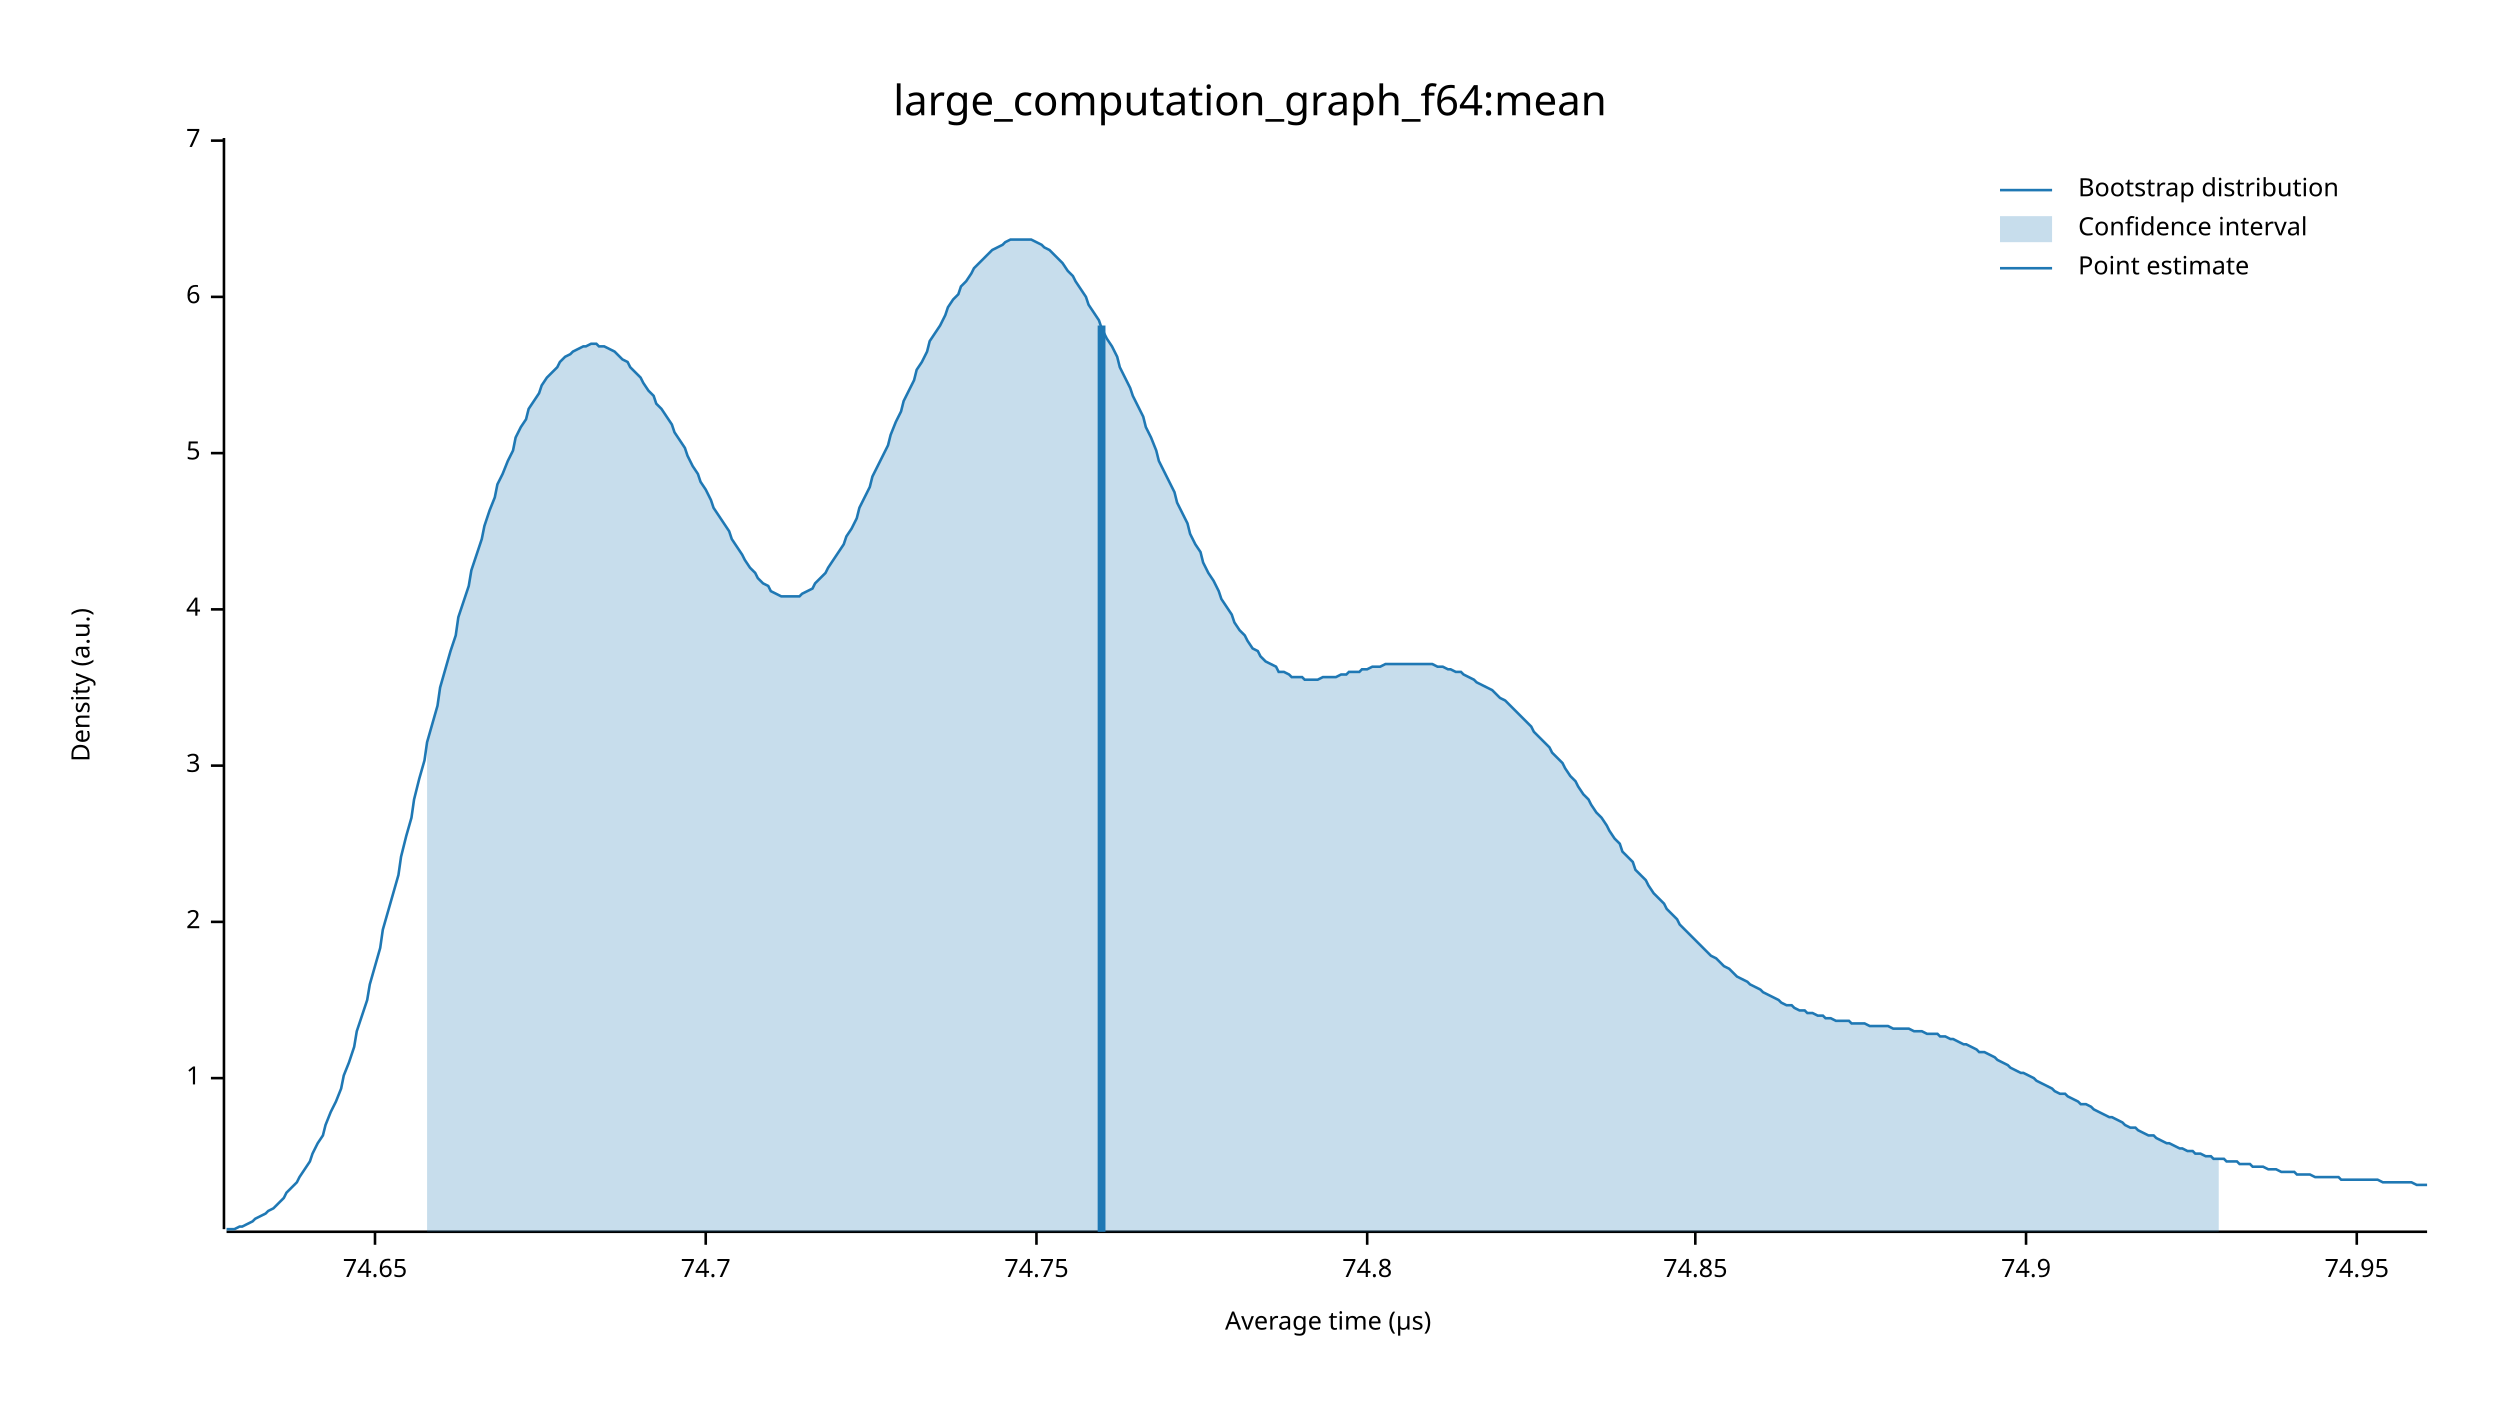
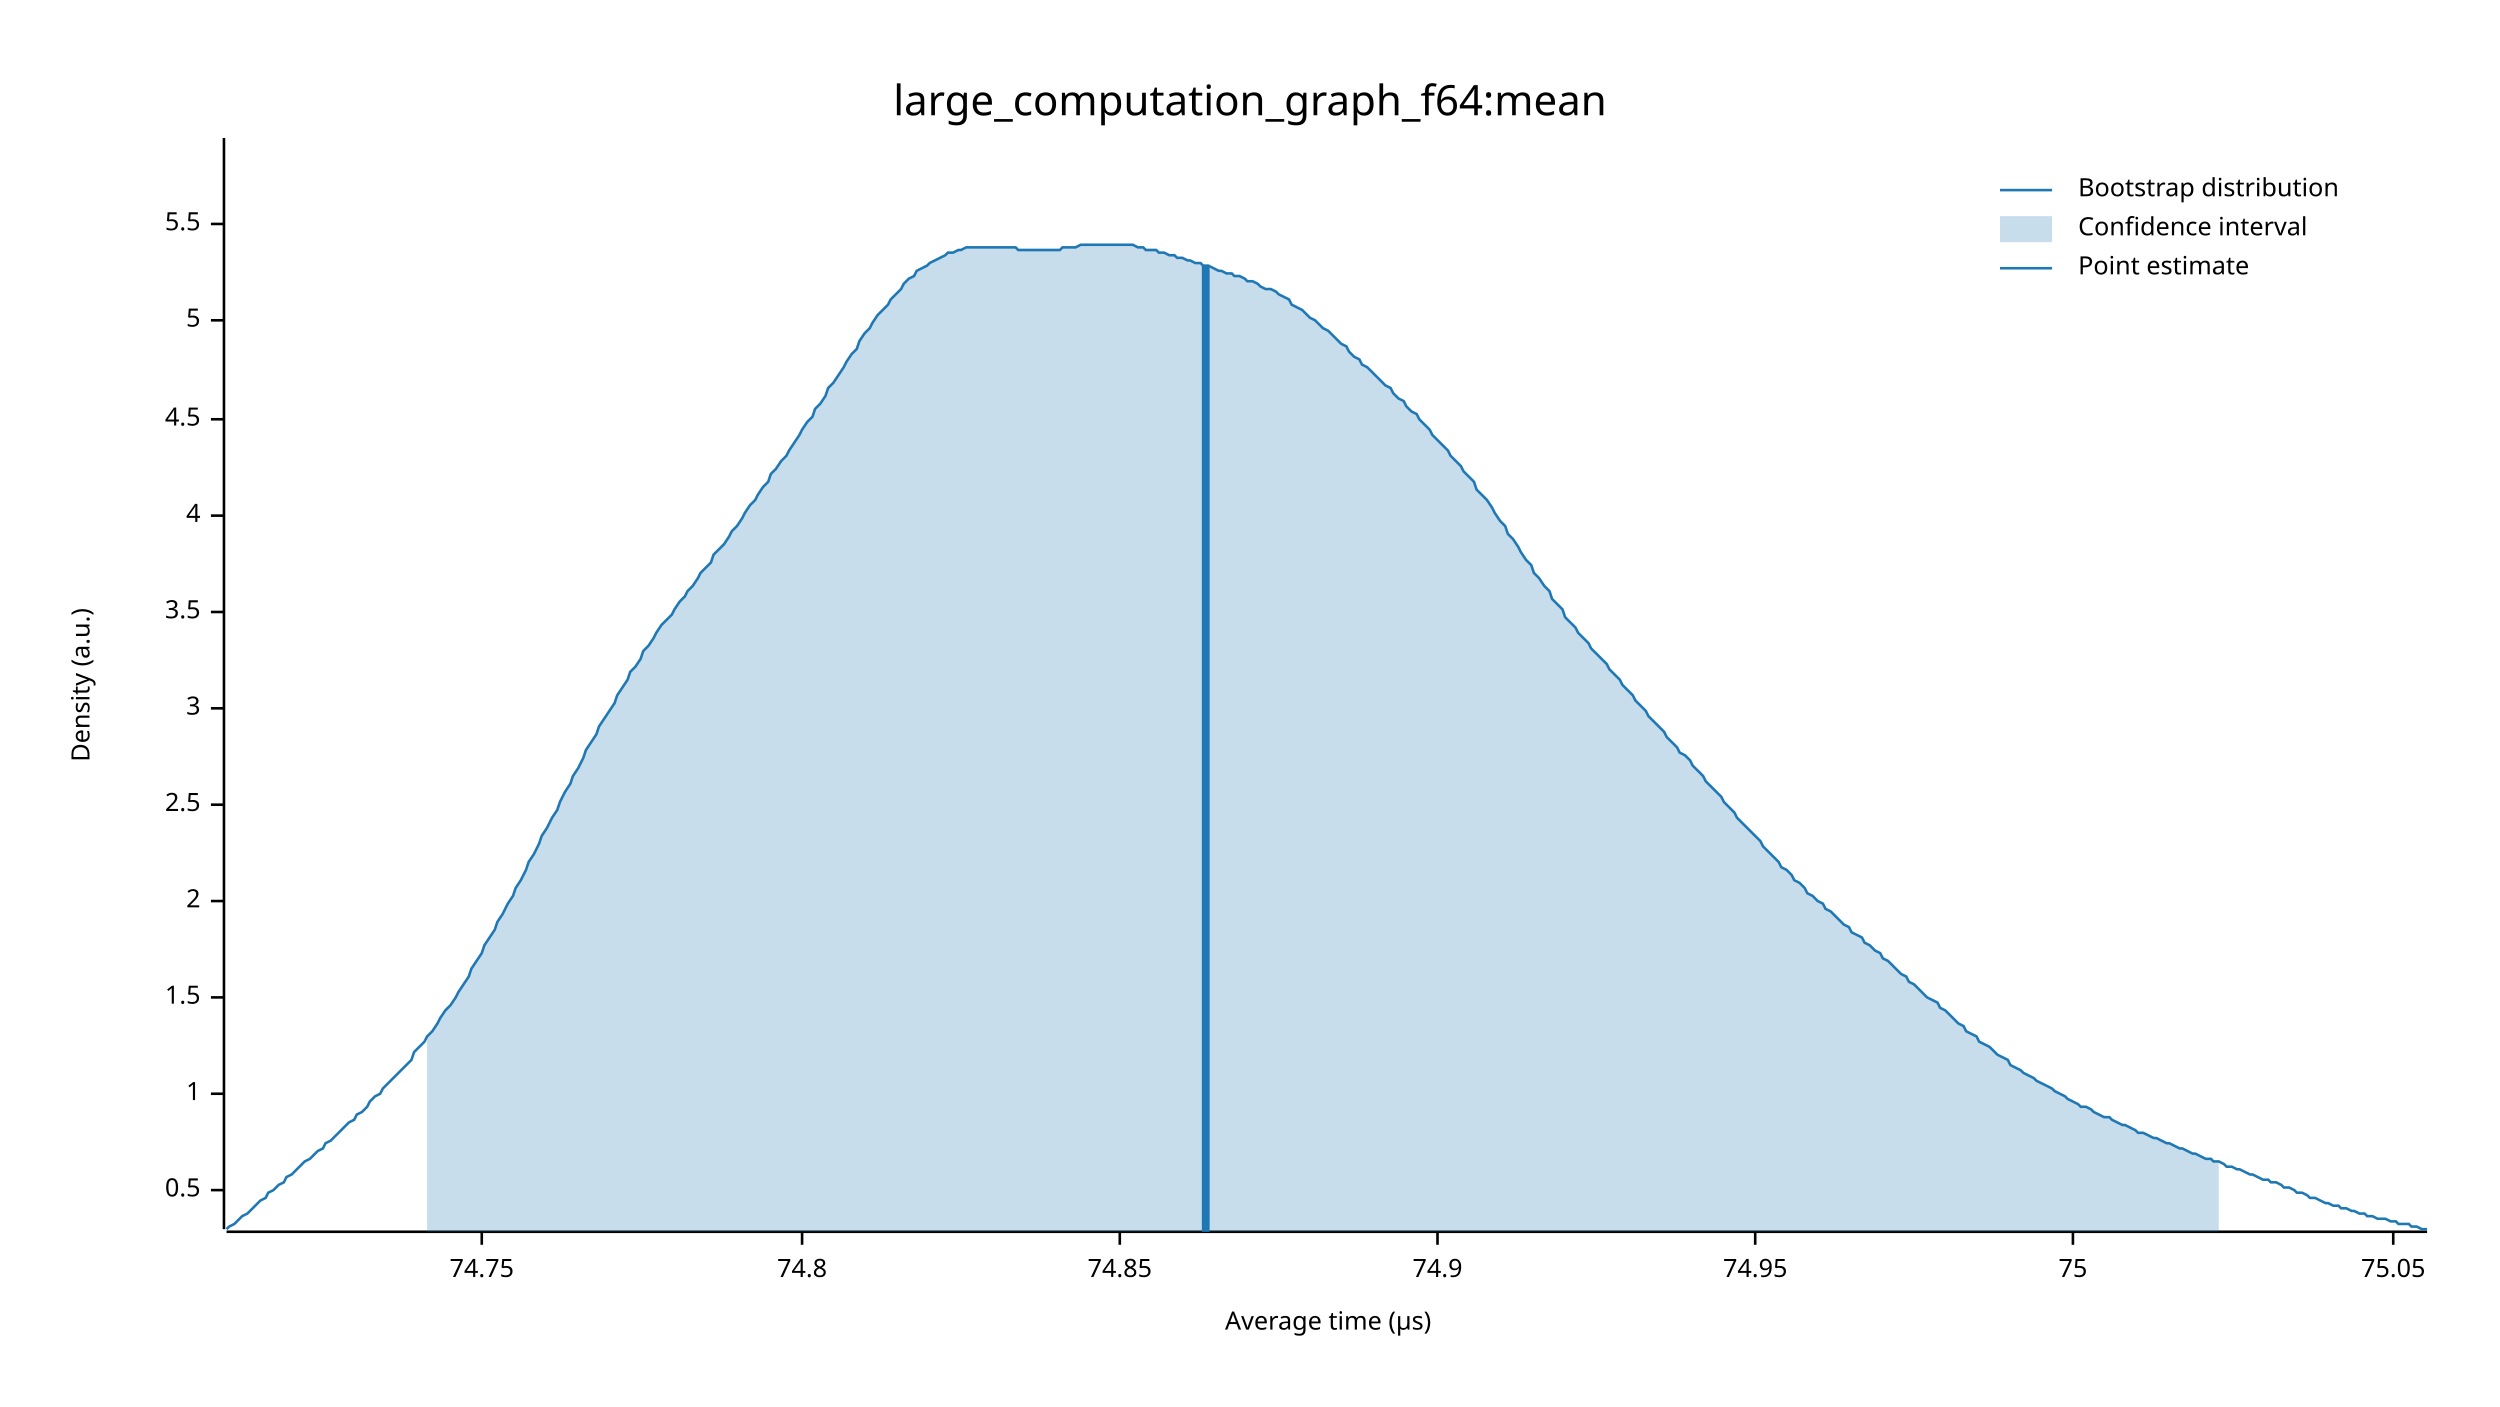
<svg xmlns="http://www.w3.org/2000/svg" width="960" height="540" viewBox="0 0 960 540">
  <text x="480" y="32" dy="0.76em" text-anchor="middle" font-family="sans-serif" font-size="16.129" opacity="1" fill="#000000">
large_computation_graph_f64:mean
</text>
  <text x="27" y="263" dy="0.76em" text-anchor="middle" font-family="sans-serif" font-size="9.677" opacity="1" fill="#000000" transform="rotate(270, 27, 263)">
Density (a.u.)
</text>
  <text x="510" y="513" dy="-0.5ex" text-anchor="middle" font-family="sans-serif" font-size="9.677" opacity="1" fill="#000000">
Average time (µs)
</text>
  <polyline fill="none" opacity="1" stroke="#000000" stroke-width="1" points="86,53 86,472 " />
-   <text x="77" y="414" dy="0.5ex" text-anchor="end" font-family="sans-serif" font-size="9.677" opacity="1" fill="#000000">
+   <text x="77" y="457" dy="0.5ex" text-anchor="end" font-family="sans-serif" font-size="9.677" opacity="1" fill="#000000">
+ 0.5
+ </text>
+   <polyline fill="none" opacity="1" stroke="#000000" stroke-width="1" points="81,457 86,457 " />
+   <text x="77" y="420" dy="0.5ex" text-anchor="end" font-family="sans-serif" font-size="9.677" opacity="1" fill="#000000">
1
</text>
-   <polyline fill="none" opacity="1" stroke="#000000" stroke-width="1" points="81,414 86,414 " />
-   <text x="77" y="354" dy="0.5ex" text-anchor="end" font-family="sans-serif" font-size="9.677" opacity="1" fill="#000000">
+   <polyline fill="none" opacity="1" stroke="#000000" stroke-width="1" points="81,420 86,420 " />
+   <text x="77" y="383" dy="0.5ex" text-anchor="end" font-family="sans-serif" font-size="9.677" opacity="1" fill="#000000">
+ 1.5
+ </text>
+   <polyline fill="none" opacity="1" stroke="#000000" stroke-width="1" points="81,383 86,383 " />
+   <text x="77" y="346" dy="0.5ex" text-anchor="end" font-family="sans-serif" font-size="9.677" opacity="1" fill="#000000">
2
</text>
-   <polyline fill="none" opacity="1" stroke="#000000" stroke-width="1" points="81,354 86,354 " />
-   <text x="77" y="294" dy="0.5ex" text-anchor="end" font-family="sans-serif" font-size="9.677" opacity="1" fill="#000000">
+   <polyline fill="none" opacity="1" stroke="#000000" stroke-width="1" points="81,346 86,346 " />
+   <text x="77" y="309" dy="0.5ex" text-anchor="end" font-family="sans-serif" font-size="9.677" opacity="1" fill="#000000">
+ 2.5
+ </text>
+   <polyline fill="none" opacity="1" stroke="#000000" stroke-width="1" points="81,309 86,309 " />
+   <text x="77" y="272" dy="0.5ex" text-anchor="end" font-family="sans-serif" font-size="9.677" opacity="1" fill="#000000">
3
</text>
-   <polyline fill="none" opacity="1" stroke="#000000" stroke-width="1" points="81,294 86,294 " />
-   <text x="77" y="234" dy="0.5ex" text-anchor="end" font-family="sans-serif" font-size="9.677" opacity="1" fill="#000000">
+   <polyline fill="none" opacity="1" stroke="#000000" stroke-width="1" points="81,272 86,272 " />
+   <text x="77" y="235" dy="0.5ex" text-anchor="end" font-family="sans-serif" font-size="9.677" opacity="1" fill="#000000">
+ 3.5
+ </text>
+   <polyline fill="none" opacity="1" stroke="#000000" stroke-width="1" points="81,235 86,235 " />
+   <text x="77" y="198" dy="0.5ex" text-anchor="end" font-family="sans-serif" font-size="9.677" opacity="1" fill="#000000">
4
</text>
-   <polyline fill="none" opacity="1" stroke="#000000" stroke-width="1" points="81,234 86,234 " />
-   <text x="77" y="174" dy="0.5ex" text-anchor="end" font-family="sans-serif" font-size="9.677" opacity="1" fill="#000000">
+   <polyline fill="none" opacity="1" stroke="#000000" stroke-width="1" points="81,198 86,198 " />
+   <text x="77" y="161" dy="0.5ex" text-anchor="end" font-family="sans-serif" font-size="9.677" opacity="1" fill="#000000">
+ 4.5
+ </text>
+   <polyline fill="none" opacity="1" stroke="#000000" stroke-width="1" points="81,161 86,161 " />
+   <text x="77" y="123" dy="0.5ex" text-anchor="end" font-family="sans-serif" font-size="9.677" opacity="1" fill="#000000">
5
</text>
-   <polyline fill="none" opacity="1" stroke="#000000" stroke-width="1" points="81,174 86,174 " />
-   <text x="77" y="114" dy="0.5ex" text-anchor="end" font-family="sans-serif" font-size="9.677" opacity="1" fill="#000000">
- 6
+   <polyline fill="none" opacity="1" stroke="#000000" stroke-width="1" points="81,123 86,123 " />
+   <text x="77" y="86" dy="0.5ex" text-anchor="end" font-family="sans-serif" font-size="9.677" opacity="1" fill="#000000">
+ 5.5
</text>
-   <polyline fill="none" opacity="1" stroke="#000000" stroke-width="1" points="81,114 86,114 " />
-   <text x="77" y="54" dy="0.5ex" text-anchor="end" font-family="sans-serif" font-size="9.677" opacity="1" fill="#000000">
- 7
- </text>
-   <polyline fill="none" opacity="1" stroke="#000000" stroke-width="1" points="81,54 86,54 " />
+   <polyline fill="none" opacity="1" stroke="#000000" stroke-width="1" points="81,86 86,86 " />
  <polyline fill="none" opacity="1" stroke="#000000" stroke-width="1" points="87,473 932,473 " />
-   <text x="144" y="483" dy="0.76em" text-anchor="middle" font-family="sans-serif" font-size="9.677" opacity="1" fill="#000000">
- 74.65
- </text>
-   <polyline fill="none" opacity="1" stroke="#000000" stroke-width="1" points="144,473 144,478 " />
-   <text x="271" y="483" dy="0.76em" text-anchor="middle" font-family="sans-serif" font-size="9.677" opacity="1" fill="#000000">
- 74.7
- </text>
-   <polyline fill="none" opacity="1" stroke="#000000" stroke-width="1" points="271,473 271,478 " />
-   <text x="398" y="483" dy="0.76em" text-anchor="middle" font-family="sans-serif" font-size="9.677" opacity="1" fill="#000000">
+   <text x="185" y="483" dy="0.76em" text-anchor="middle" font-family="sans-serif" font-size="9.677" opacity="1" fill="#000000">
74.75
</text>
-   <polyline fill="none" opacity="1" stroke="#000000" stroke-width="1" points="398,473 398,478 " />
-   <text x="525" y="483" dy="0.76em" text-anchor="middle" font-family="sans-serif" font-size="9.677" opacity="1" fill="#000000">
+   <polyline fill="none" opacity="1" stroke="#000000" stroke-width="1" points="185,473 185,478 " />
+   <text x="308" y="483" dy="0.76em" text-anchor="middle" font-family="sans-serif" font-size="9.677" opacity="1" fill="#000000">
74.8
</text>
-   <polyline fill="none" opacity="1" stroke="#000000" stroke-width="1" points="525,473 525,478 " />
-   <text x="651" y="483" dy="0.76em" text-anchor="middle" font-family="sans-serif" font-size="9.677" opacity="1" fill="#000000">
+   <polyline fill="none" opacity="1" stroke="#000000" stroke-width="1" points="308,473 308,478 " />
+   <text x="430" y="483" dy="0.76em" text-anchor="middle" font-family="sans-serif" font-size="9.677" opacity="1" fill="#000000">
74.85
</text>
-   <polyline fill="none" opacity="1" stroke="#000000" stroke-width="1" points="651,473 651,478 " />
-   <text x="778" y="483" dy="0.76em" text-anchor="middle" font-family="sans-serif" font-size="9.677" opacity="1" fill="#000000">
+   <polyline fill="none" opacity="1" stroke="#000000" stroke-width="1" points="430,473 430,478 " />
+   <text x="552" y="483" dy="0.76em" text-anchor="middle" font-family="sans-serif" font-size="9.677" opacity="1" fill="#000000">
74.9
</text>
-   <polyline fill="none" opacity="1" stroke="#000000" stroke-width="1" points="778,473 778,478 " />
-   <text x="905" y="483" dy="0.76em" text-anchor="middle" font-family="sans-serif" font-size="9.677" opacity="1" fill="#000000">
+   <polyline fill="none" opacity="1" stroke="#000000" stroke-width="1" points="552,473 552,478 " />
+   <text x="674" y="483" dy="0.76em" text-anchor="middle" font-family="sans-serif" font-size="9.677" opacity="1" fill="#000000">
74.95
</text>
-   <polyline fill="none" opacity="1" stroke="#000000" stroke-width="1" points="905,473 905,478 " />
-   <polyline fill="none" opacity="1" stroke="#1F78B4" stroke-width="1" points="87,472 88,472 90,472 92,471 93,471 95,470 97,469 98,468 100,467 102,466 103,465 105,464 107,462 109,460 110,458 112,456 114,454 115,452 117,449 119,446 120,443 122,439 124,436 125,432 127,427 129,423 131,418 132,413 134,408 136,402 137,396 139,390 141,384 142,378 144,371 146,364 147,357 149,350 151,343 153,336 154,329 156,321 158,314 159,307 161,299 163,292 164,285 166,278 168,271 169,264 171,257 173,250 175,244 176,237 178,231 180,225 181,219 183,213 185,207 186,202 188,196 190,191 191,186 193,182 195,177 197,173 198,168 200,164 202,161 203,157 205,154 207,151 208,148 210,145 212,143 214,141 215,139 217,137 219,136 220,135 222,134 224,133 225,133 227,132 229,132 230,133 232,133 234,134 236,135 237,136 239,138 241,139 242,141 244,143 246,145 247,147 249,150 251,152 252,155 254,157 256,160 258,163 259,166 261,169 263,172 264,175 266,179 268,182 269,185 271,188 273,192 274,195 276,198 278,201 280,204 281,207 283,210 285,213 286,215 288,218 290,220 291,222 293,224 295,225 296,227 298,228 300,229 302,229 303,229 305,229 307,229 308,228 310,227 312,226 313,224 315,222 317,220 318,218 320,215 322,212 324,209 325,206 327,203 329,199 330,195 332,191 334,187 335,183 337,179 339,175 341,171 342,167 344,162 346,158 347,154 349,150 351,146 352,142 354,139 356,135 357,131 359,128 361,125 363,121 364,118 366,115 368,113 369,110 371,108 373,105 374,103 376,101 378,99 379,98 381,96 383,95 385,94 386,93 388,92 390,92 391,92 393,92 395,92 396,92 398,93 400,94 401,95 403,96 405,98 407,100 408,101 410,104 412,106 413,108 415,111 417,114 418,117 420,120 422,123 423,126 425,130 427,133 429,137 430,141 432,145 434,149 435,152 437,156 439,160 440,164 442,168 444,173 445,177 447,181 449,185 451,189 452,193 454,197 456,201 457,205 459,209 461,212 462,216 464,220 466,223 468,227 469,230 471,233 473,236 474,239 476,242 478,244 479,246 481,249 483,250 484,252 486,254 488,255 490,256 491,258 493,258 495,259 496,260 498,260 500,260 501,261 503,261 505,261 506,261 508,260 510,260 512,260 513,260 515,259 517,259 518,258 520,258 522,258 523,257 525,257 527,256 528,256 530,256 532,255 534,255 535,255 537,255 539,255 540,255 542,255 544,255 545,255 547,255 549,255 550,255 552,256 554,256 556,257 557,257 559,258 561,258 562,259 564,260 566,261 567,262 569,263 571,264 573,265 574,266 576,268 578,269 579,270 581,272 583,274 584,275 586,277 588,279 589,281 591,283 593,285 595,287 596,289 598,291 600,293 601,295 603,298 605,300 606,302 608,305 610,307 611,309 613,312 615,314 617,317 618,319 620,322 622,324 623,327 625,329 627,331 628,334 630,336 632,338 633,340 635,343 637,345 639,347 640,349 642,351 644,353 645,355 647,357 649,359 650,360 652,362 654,364 655,365 657,367 659,368 661,370 662,371 664,372 666,374 667,375 669,376 671,377 672,378 674,379 676,380 677,381 679,382 681,383 683,384 684,385 686,386 688,386 689,387 691,388 693,388 694,389 696,389 698,390 700,390 701,391 703,391 705,392 706,392 708,392 710,392 711,393 713,393 715,393 716,393 718,394 720,394 722,394 723,394 725,394 727,395 728,395 730,395 732,395 733,395 735,396 737,396 738,396 740,397 742,397 744,397 745,398 747,398 749,399 750,399 752,400 754,401 755,401 757,402 759,403 760,404 762,404 764,405 766,406 767,407 769,408 771,409 772,410 774,411 776,412 777,412 779,413 781,414 782,415 784,416 786,417 788,418 789,419 791,420 793,420 794,421 796,422 798,423 799,424 801,424 803,425 804,426 806,427 808,428 810,429 811,429 813,430 815,431 816,432 818,433 820,433 821,434 823,435 825,436 827,436 828,437 830,438 832,439 833,439 835,440 837,441 838,441 840,442 842,442 843,443 845,443 847,444 849,444 850,445 852,445 854,445 855,446 857,446 859,446 860,447 862,447 864,447 865,448 867,448 869,448 871,449 872,449 874,449 876,450 877,450 879,450 881,450 882,451 884,451 886,451 887,451 889,452 891,452 893,452 894,452 896,452 898,452 899,453 901,453 903,453 904,453 906,453 908,453 909,453 911,453 913,453 915,454 916,454 918,454 920,454 921,454 923,454 925,454 926,454 928,455 930,455 932,455 " />
-   <polygon opacity="0.25" fill="#1F78B4" points="164,285 166,278 168,271 169,264 171,257 173,250 175,244 176,237 178,231 180,225 181,219 183,213 185,207 186,202 188,196 190,191 191,186 193,182 195,177 197,173 198,168 200,164 202,161 203,157 205,154 207,151 208,148 210,145 212,143 214,141 215,139 217,137 219,136 220,135 222,134 224,133 225,133 227,132 229,132 230,133 232,133 234,134 236,135 237,136 239,138 241,139 242,141 244,143 246,145 247,147 249,150 251,152 252,155 254,157 256,160 258,163 259,166 261,169 263,172 264,175 266,179 268,182 269,185 271,188 273,192 274,195 276,198 278,201 280,204 281,207 283,210 285,213 286,215 288,218 290,220 291,222 293,224 295,225 296,227 298,228 300,229 302,229 303,229 305,229 307,229 308,228 310,227 312,226 313,224 315,222 317,220 318,218 320,215 322,212 324,209 325,206 327,203 329,199 330,195 332,191 334,187 335,183 337,179 339,175 341,171 342,167 344,162 346,158 347,154 349,150 351,146 352,142 354,139 356,135 357,131 359,128 361,125 363,121 364,118 366,115 368,113 369,110 371,108 373,105 374,103 376,101 378,99 379,98 381,96 383,95 385,94 386,93 388,92 390,92 391,92 393,92 395,92 396,92 398,93 400,94 401,95 403,96 405,98 407,100 408,101 410,104 412,106 413,108 415,111 417,114 418,117 420,120 422,123 423,126 425,130 427,133 429,137 430,141 432,145 434,149 435,152 437,156 439,160 440,164 442,168 444,173 445,177 447,181 449,185 451,189 452,193 454,197 456,201 457,205 459,209 461,212 462,216 464,220 466,223 468,227 469,230 471,233 473,236 474,239 476,242 478,244 479,246 481,249 483,250 484,252 486,254 488,255 490,256 491,258 493,258 495,259 496,260 498,260 500,260 501,261 503,261 505,261 506,261 508,260 510,260 512,260 513,260 515,259 517,259 518,258 520,258 522,258 523,257 525,257 527,256 528,256 530,256 532,255 534,255 535,255 537,255 539,255 540,255 542,255 544,255 545,255 547,255 549,255 550,255 552,256 554,256 556,257 557,257 559,258 561,258 562,259 564,260 566,261 567,262 569,263 571,264 573,265 574,266 576,268 578,269 579,270 581,272 583,274 584,275 586,277 588,279 589,281 591,283 593,285 595,287 596,289 598,291 600,293 601,295 603,298 605,300 606,302 608,305 610,307 611,309 613,312 615,314 617,317 618,319 620,322 622,324 623,327 625,329 627,331 628,334 630,336 632,338 633,340 635,343 637,345 639,347 640,349 642,351 644,353 645,355 647,357 649,359 650,360 652,362 654,364 655,365 657,367 659,368 661,370 662,371 664,372 666,374 667,375 669,376 671,377 672,378 674,379 676,380 677,381 679,382 681,383 683,384 684,385 686,386 688,386 689,387 691,388 693,388 694,389 696,389 698,390 700,390 701,391 703,391 705,392 706,392 708,392 710,392 711,393 713,393 715,393 716,393 718,394 720,394 722,394 723,394 725,394 727,395 728,395 730,395 732,395 733,395 735,396 737,396 738,396 740,397 742,397 744,397 745,398 747,398 749,399 750,399 752,400 754,401 755,401 757,402 759,403 760,404 762,404 764,405 766,406 767,407 769,408 771,409 772,410 774,411 776,412 777,412 779,413 781,414 782,415 784,416 786,417 788,418 789,419 791,420 793,420 794,421 796,422 798,423 799,424 801,424 803,425 804,426 806,427 808,428 810,429 811,429 813,430 815,431 816,432 818,433 820,433 821,434 823,435 825,436 827,436 828,437 830,438 832,439 833,439 835,440 837,441 838,441 840,442 842,442 843,443 845,443 847,444 849,444 850,445 852,445 852,473 164,473 " />
-   <polyline fill="none" opacity="1" stroke="#1F78B4" stroke-width="3" points="423,473 423,125 " />
+   <polyline fill="none" opacity="1" stroke="#000000" stroke-width="1" points="674,473 674,478 " />
+   <text x="796" y="483" dy="0.76em" text-anchor="middle" font-family="sans-serif" font-size="9.677" opacity="1" fill="#000000">
+ 75
+ </text>
+   <polyline fill="none" opacity="1" stroke="#000000" stroke-width="1" points="796,473 796,478 " />
+   <text x="919" y="483" dy="0.76em" text-anchor="middle" font-family="sans-serif" font-size="9.677" opacity="1" fill="#000000">
+ 75.05
+ </text>
+   <polyline fill="none" opacity="1" stroke="#000000" stroke-width="1" points="919,473 919,478 " />
+   <polyline fill="none" opacity="1" stroke="#1F78B4" stroke-width="1" points="87,472 88,471 90,470 92,468 93,467 95,466 97,464 98,463 100,461 102,460 103,458 105,457 107,455 109,454 110,452 112,451 114,449 115,448 117,446 119,445 120,444 122,442 124,441 125,439 127,438 129,436 131,434 132,433 134,431 136,430 137,428 139,427 141,425 142,423 144,421 146,420 147,418 149,416 151,414 153,412 154,411 156,409 158,407 159,404 161,402 163,400 164,398 166,396 168,393 169,391 171,388 173,386 175,383 176,381 178,378 180,375 181,372 183,369 185,366 186,363 188,360 190,357 191,354 193,351 195,347 197,344 198,341 200,338 202,334 203,331 205,328 207,324 208,321 210,318 212,314 214,311 215,308 217,304 219,301 220,298 222,295 224,291 225,288 227,285 229,282 230,279 232,276 234,273 236,270 237,267 239,264 241,261 242,258 244,256 246,253 247,250 249,248 251,245 252,243 254,240 256,238 258,236 259,234 261,231 263,229 264,227 266,225 268,222 269,220 271,218 273,216 274,213 276,211 278,209 280,206 281,204 283,202 285,199 286,197 288,194 290,192 291,190 293,187 295,185 296,182 298,180 300,177 302,175 303,173 305,170 307,167 308,165 310,162 312,160 313,157 315,155 317,152 318,149 320,147 322,144 324,141 325,139 327,136 329,134 330,131 332,128 334,126 335,124 337,121 339,119 341,117 342,115 344,113 346,111 347,109 349,107 351,106 352,104 354,103 356,102 357,101 359,100 361,99 363,98 364,97 366,97 368,96 369,96 371,95 373,95 374,95 376,95 378,95 379,95 381,95 383,95 385,95 386,95 388,95 390,95 391,96 393,96 395,96 396,96 398,96 400,96 401,96 403,96 405,96 407,96 408,95 410,95 412,95 413,95 415,94 417,94 418,94 420,94 422,94 423,94 425,94 427,94 429,94 430,94 432,94 434,94 435,94 437,95 439,95 440,96 442,96 444,96 445,97 447,97 449,98 451,98 452,99 454,99 456,100 457,100 459,101 461,101 462,102 464,102 466,103 468,104 469,104 471,105 473,105 474,106 476,106 478,107 479,108 481,108 483,109 484,110 486,111 488,111 490,112 491,113 493,114 495,115 496,117 498,118 500,119 501,120 503,122 505,123 506,124 508,126 510,127 512,129 513,130 515,132 517,133 518,135 520,137 522,138 523,140 525,141 527,143 528,144 530,146 532,148 534,149 535,151 537,153 539,154 540,156 542,158 544,159 545,161 547,163 549,165 550,167 552,169 554,171 556,173 557,175 559,177 561,179 562,181 564,183 566,185 567,188 569,190 571,192 573,195 574,197 576,200 578,202 579,205 581,207 583,210 584,212 586,215 588,217 589,220 591,222 593,225 595,227 596,230 598,232 600,234 601,237 603,239 605,241 606,243 608,245 610,247 611,249 613,251 615,253 617,255 618,257 620,259 622,261 623,263 625,265 627,267 628,269 630,271 632,273 633,275 635,277 637,279 639,281 640,283 642,285 644,287 645,289 647,290 649,292 650,294 652,296 654,298 655,300 657,302 659,304 661,306 662,308 664,310 666,312 667,314 669,316 671,318 672,319 674,321 676,323 677,325 679,327 681,329 683,331 684,333 686,334 688,336 689,338 691,339 693,341 694,343 696,344 698,346 700,347 701,349 703,350 705,352 706,353 708,355 710,356 711,358 713,359 715,360 716,362 718,363 720,365 722,366 723,368 725,369 727,371 728,372 730,374 732,375 733,377 735,378 737,380 738,381 740,383 742,384 744,385 745,387 747,388 749,390 750,391 752,393 754,394 755,396 757,397 759,398 760,400 762,401 764,402 766,404 767,405 769,406 771,407 772,409 774,410 776,411 777,412 779,413 781,414 782,415 784,416 786,417 788,418 789,419 791,420 793,421 794,422 796,423 798,424 799,425 801,425 803,426 804,427 806,428 808,429 810,429 811,430 813,431 815,432 816,432 818,433 820,434 821,435 823,435 825,436 827,437 828,437 830,438 832,439 833,439 835,440 837,441 838,441 840,442 842,443 843,443 845,444 847,445 849,445 850,446 852,446 854,447 855,448 857,448 859,449 860,449 862,450 864,451 865,451 867,452 869,453 871,453 872,454 874,454 876,455 877,456 879,456 881,457 882,458 884,458 886,459 887,460 889,460 891,461 893,462 894,462 896,463 898,463 899,464 901,464 903,465 904,465 906,466 908,466 909,467 911,467 913,468 915,468 916,468 918,469 920,469 921,470 923,470 925,470 926,471 928,471 930,472 932,472 " />
+   <polygon opacity="0.25" fill="#1F78B4" points="164,398 166,396 168,393 169,391 171,388 173,386 175,383 176,381 178,378 180,375 181,372 183,369 185,366 186,363 188,360 190,357 191,354 193,351 195,347 197,344 198,341 200,338 202,334 203,331 205,328 207,324 208,321 210,318 212,314 214,311 215,308 217,304 219,301 220,298 222,295 224,291 225,288 227,285 229,282 230,279 232,276 234,273 236,270 237,267 239,264 241,261 242,258 244,256 246,253 247,250 249,248 251,245 252,243 254,240 256,238 258,236 259,234 261,231 263,229 264,227 266,225 268,222 269,220 271,218 273,216 274,213 276,211 278,209 280,206 281,204 283,202 285,199 286,197 288,194 290,192 291,190 293,187 295,185 296,182 298,180 300,177 302,175 303,173 305,170 307,167 308,165 310,162 312,160 313,157 315,155 317,152 318,149 320,147 322,144 324,141 325,139 327,136 329,134 330,131 332,128 334,126 335,124 337,121 339,119 341,117 342,115 344,113 346,111 347,109 349,107 351,106 352,104 354,103 356,102 357,101 359,100 361,99 363,98 364,97 366,97 368,96 369,96 371,95 373,95 374,95 376,95 378,95 379,95 381,95 383,95 385,95 386,95 388,95 390,95 391,96 393,96 395,96 396,96 398,96 400,96 401,96 403,96 405,96 407,96 408,95 410,95 412,95 413,95 415,94 417,94 418,94 420,94 422,94 423,94 425,94 427,94 429,94 430,94 432,94 434,94 435,94 437,95 439,95 440,96 442,96 444,96 445,97 447,97 449,98 451,98 452,99 454,99 456,100 457,100 459,101 461,101 462,102 464,102 466,103 468,104 469,104 471,105 473,105 474,106 476,106 478,107 479,108 481,108 483,109 484,110 486,111 488,111 490,112 491,113 493,114 495,115 496,117 498,118 500,119 501,120 503,122 505,123 506,124 508,126 510,127 512,129 513,130 515,132 517,133 518,135 520,137 522,138 523,140 525,141 527,143 528,144 530,146 532,148 534,149 535,151 537,153 539,154 540,156 542,158 544,159 545,161 547,163 549,165 550,167 552,169 554,171 556,173 557,175 559,177 561,179 562,181 564,183 566,185 567,188 569,190 571,192 573,195 574,197 576,200 578,202 579,205 581,207 583,210 584,212 586,215 588,217 589,220 591,222 593,225 595,227 596,230 598,232 600,234 601,237 603,239 605,241 606,243 608,245 610,247 611,249 613,251 615,253 617,255 618,257 620,259 622,261 623,263 625,265 627,267 628,269 630,271 632,273 633,275 635,277 637,279 639,281 640,283 642,285 644,287 645,289 647,290 649,292 650,294 652,296 654,298 655,300 657,302 659,304 661,306 662,308 664,310 666,312 667,314 669,316 671,318 672,319 674,321 676,323 677,325 679,327 681,329 683,331 684,333 686,334 688,336 689,338 691,339 693,341 694,343 696,344 698,346 700,347 701,349 703,350 705,352 706,353 708,355 710,356 711,358 713,359 715,360 716,362 718,363 720,365 722,366 723,368 725,369 727,371 728,372 730,374 732,375 733,377 735,378 737,380 738,381 740,383 742,384 744,385 745,387 747,388 749,390 750,391 752,393 754,394 755,396 757,397 759,398 760,400 762,401 764,402 766,404 767,405 769,406 771,407 772,409 774,410 776,411 777,412 779,413 781,414 782,415 784,416 786,417 788,418 789,419 791,420 793,421 794,422 796,423 798,424 799,425 801,425 803,426 804,427 806,428 808,429 810,429 811,430 813,431 815,432 816,432 818,433 820,434 821,435 823,435 825,436 827,437 828,437 830,438 832,439 833,439 835,440 837,441 838,441 840,442 842,443 843,443 845,444 847,445 849,445 850,446 852,446 852,473 164,473 " />
+   <polyline fill="none" opacity="1" stroke="#1F78B4" stroke-width="3" points="463,473 463,102 " />
  <text x="798" y="68" dy="0.76em" text-anchor="start" font-family="sans-serif" font-size="9.677" opacity="1" fill="#000000">
Bootstrap distribution
</text>
  <text x="798" y="83" dy="0.76em" text-anchor="start" font-family="sans-serif" font-size="9.677" opacity="1" fill="#000000">
Confidence interval
</text>
  <text x="798" y="98" dy="0.76em" text-anchor="start" font-family="sans-serif" font-size="9.677" opacity="1" fill="#000000">
Point estimate
</text>
  <polyline fill="none" opacity="1" stroke="#1F78B4" stroke-width="1" points="768,73 788,73 " />
  <rect x="768" y="83" width="20" height="10" opacity="0.25" fill="#1F78B4" stroke="none" />
  <polyline fill="none" opacity="1" stroke="#1F78B4" stroke-width="1" points="768,103 788,103 " />
</svg>
